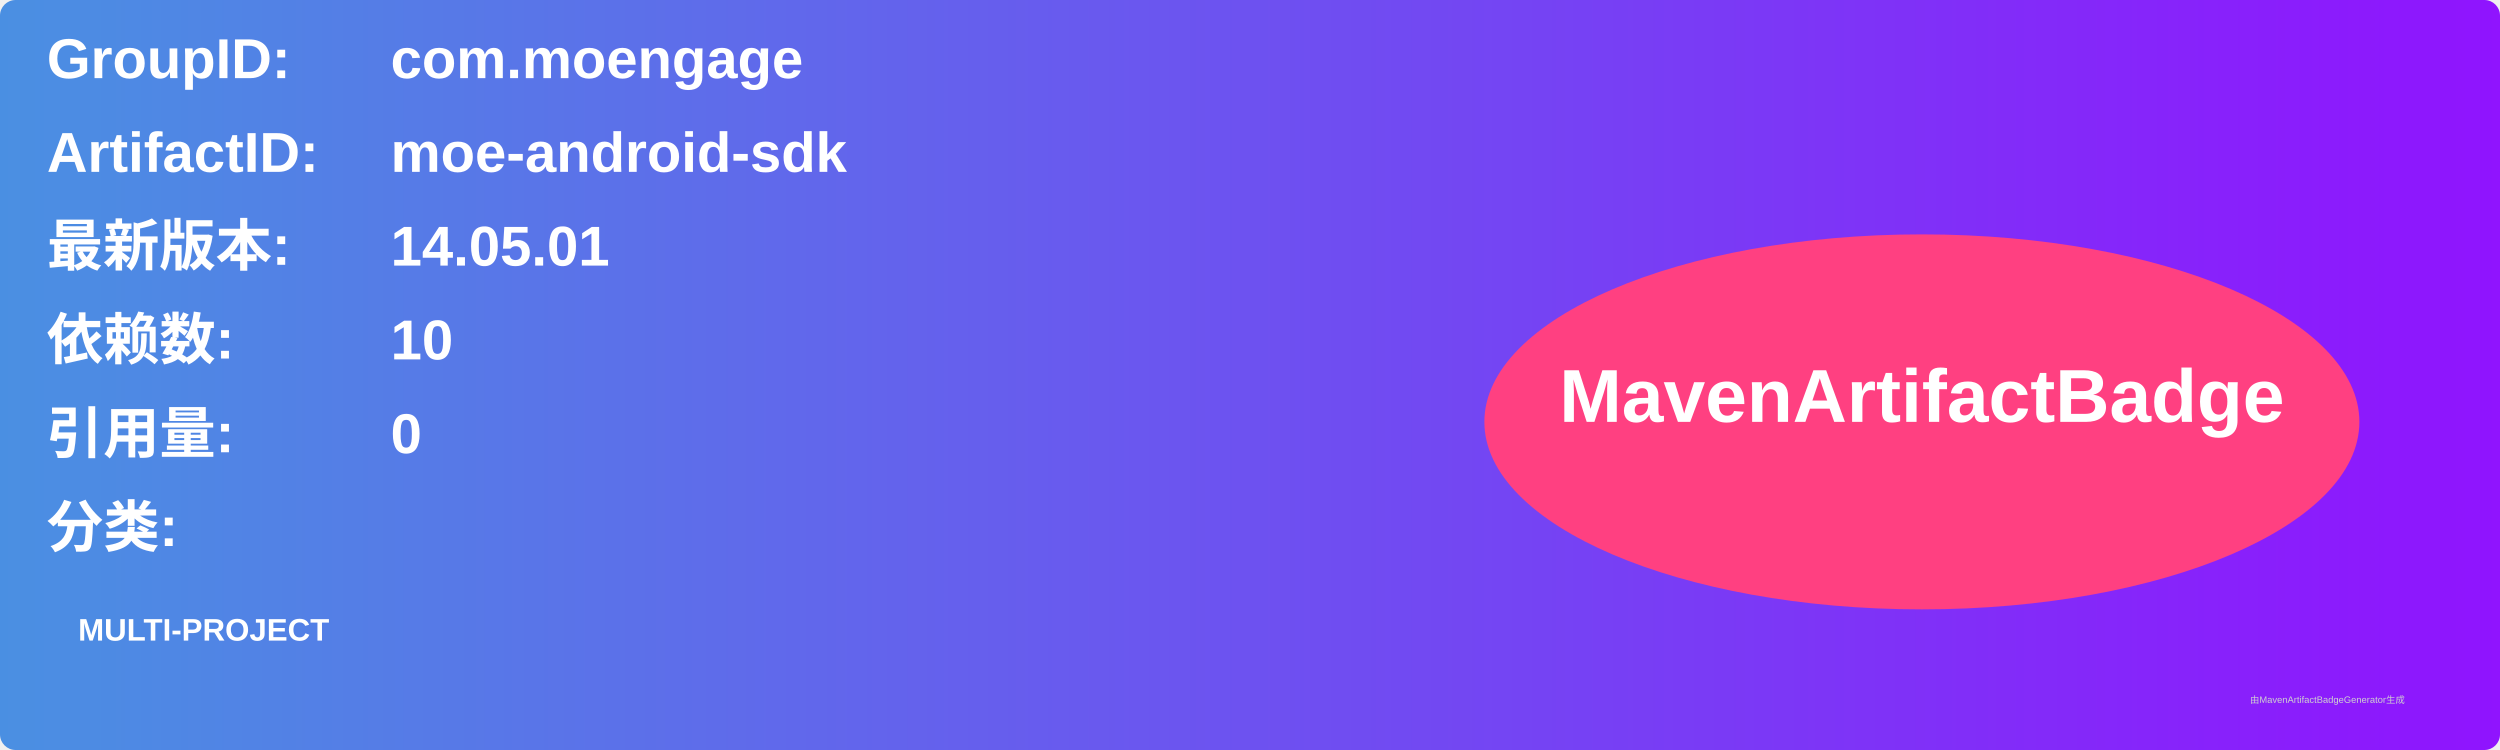
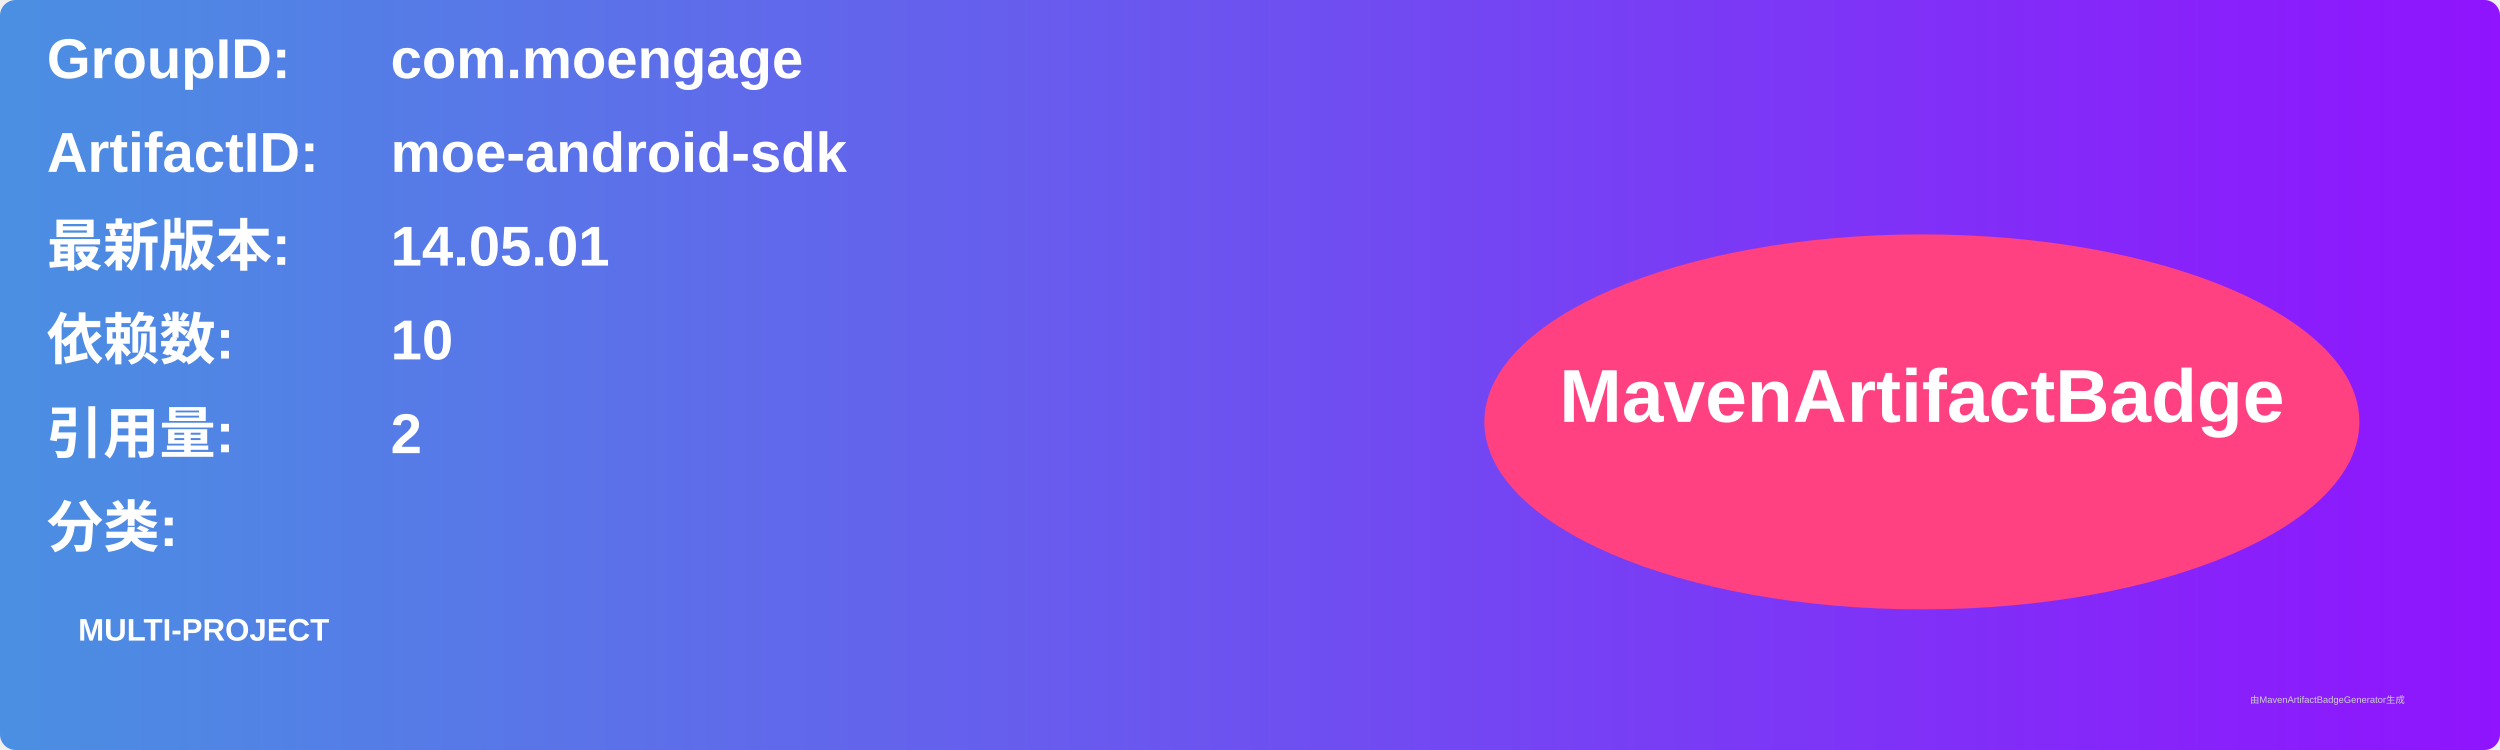
<svg xmlns="http://www.w3.org/2000/svg" width="800" height="240" viewBox="0 0 800 240">
  <linearGradient id="grad" x1="0%" y1="0%" x2="100%" y2="0%">
    <stop offset="0%" stop-color="#4a90e2" />
    <stop offset="100%" stop-color="#9013fe" />
  </linearGradient>
  <rect width="100%" height="100%" rx="5" ry="5" fill="url(#grad)" />
  <g transform="translate(15, 15)">
    <text x="0" y="10" font-family="Arial" font-size="18" fill="white" font-weight="bold" width="260">GroupID:</text>
    <text x="110" y="10" font-family="Arial" font-size="18" fill="white" font-weight="bold" width="460">com.moengage</text>
    <text x="0" y="40" font-family="Arial" font-size="18" fill="white" font-weight="bold" width="260">ArtifactID:</text>
    <text x="110" y="40" font-family="Arial" font-size="18" fill="white" font-weight="bold" width="460">moe-android-sdk</text>
    <text x="0" y="70" font-family="Arial" font-size="18" fill="white" font-weight="bold">最新版本:</text>
    <text x="110" y="70" font-family="Arial" font-size="18" fill="white" font-weight="bold">
      <tspan font-weight="bold">14.05.01</tspan>
    </text>
    <text x="0" y="100" font-family="Arial" font-size="18" fill="white" font-weight="bold">依赖数: </text>
    <text x="110" y="100" font-family="Arial" font-size="18" fill="white">
      <tspan font-weight="bold">10</tspan>
    </text>
    <text x="0" y="130" font-family="Arial" font-size="18" fill="white" font-weight="bold">引用量: </text>
    <text x="110" y="130" font-family="Arial" font-size="18" fill="white">
-       <tspan font-weight="bold">0</tspan>
+       <tspan font-weight="bold">2</tspan>
    </text>
    <text x="0" y="160" font-family="Arial" font-size="18" fill="white" font-weight="bold">分类:</text>
    <text x="10" y="190" font-family="Arial" font-size="10" fill="white">
      <tspan font-weight="bold">MULTI-PROJECT</tspan>
    </text>
    <ellipse cx="600" cy="120" rx="140" ry="60" fill="#ff4081" />
    <text x="600" y="120" text-anchor="middle" font-family="Arial" font-size="24" fill="white" font-weight="bold">MavenArtifactBadge</text>
  </g>
  <text x="720" y="225" font-family="Arial" font-size="3" fill="#d0d0d0">由MavenArtifactBadgeGenerator生成</text>
</svg>
